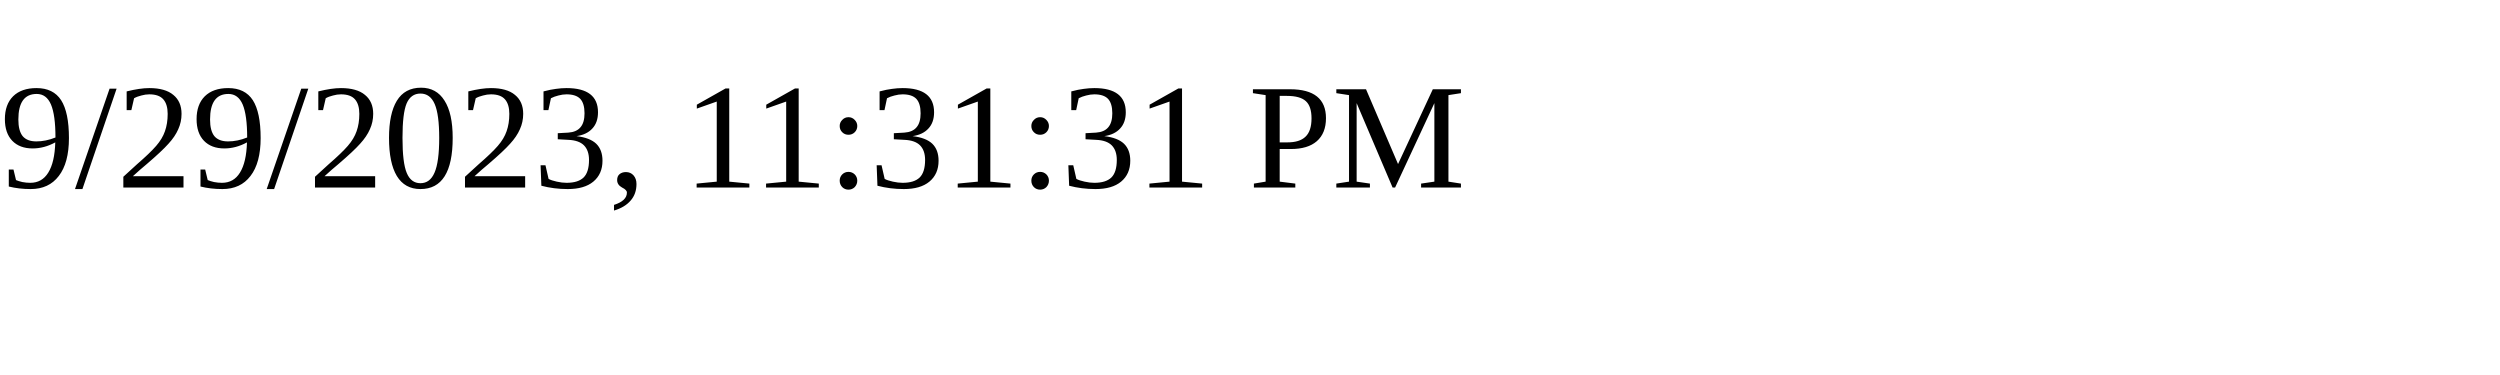
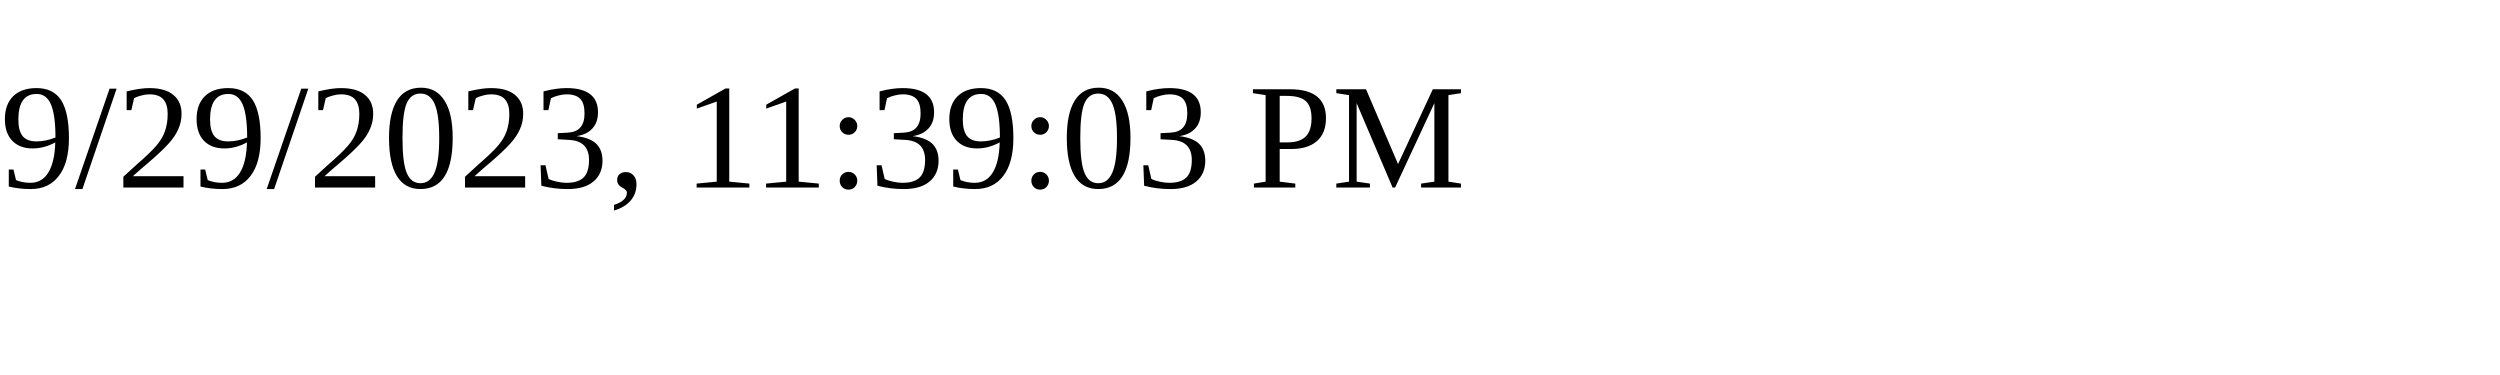
<svg xmlns="http://www.w3.org/2000/svg" height="30" width="200">
-   <text x="0" y="15">9/29/2023, 11:31:31 PM</text>
+   <text x="0" y="15">9/29/2023, 11:39:03 PM</text>
</svg>
